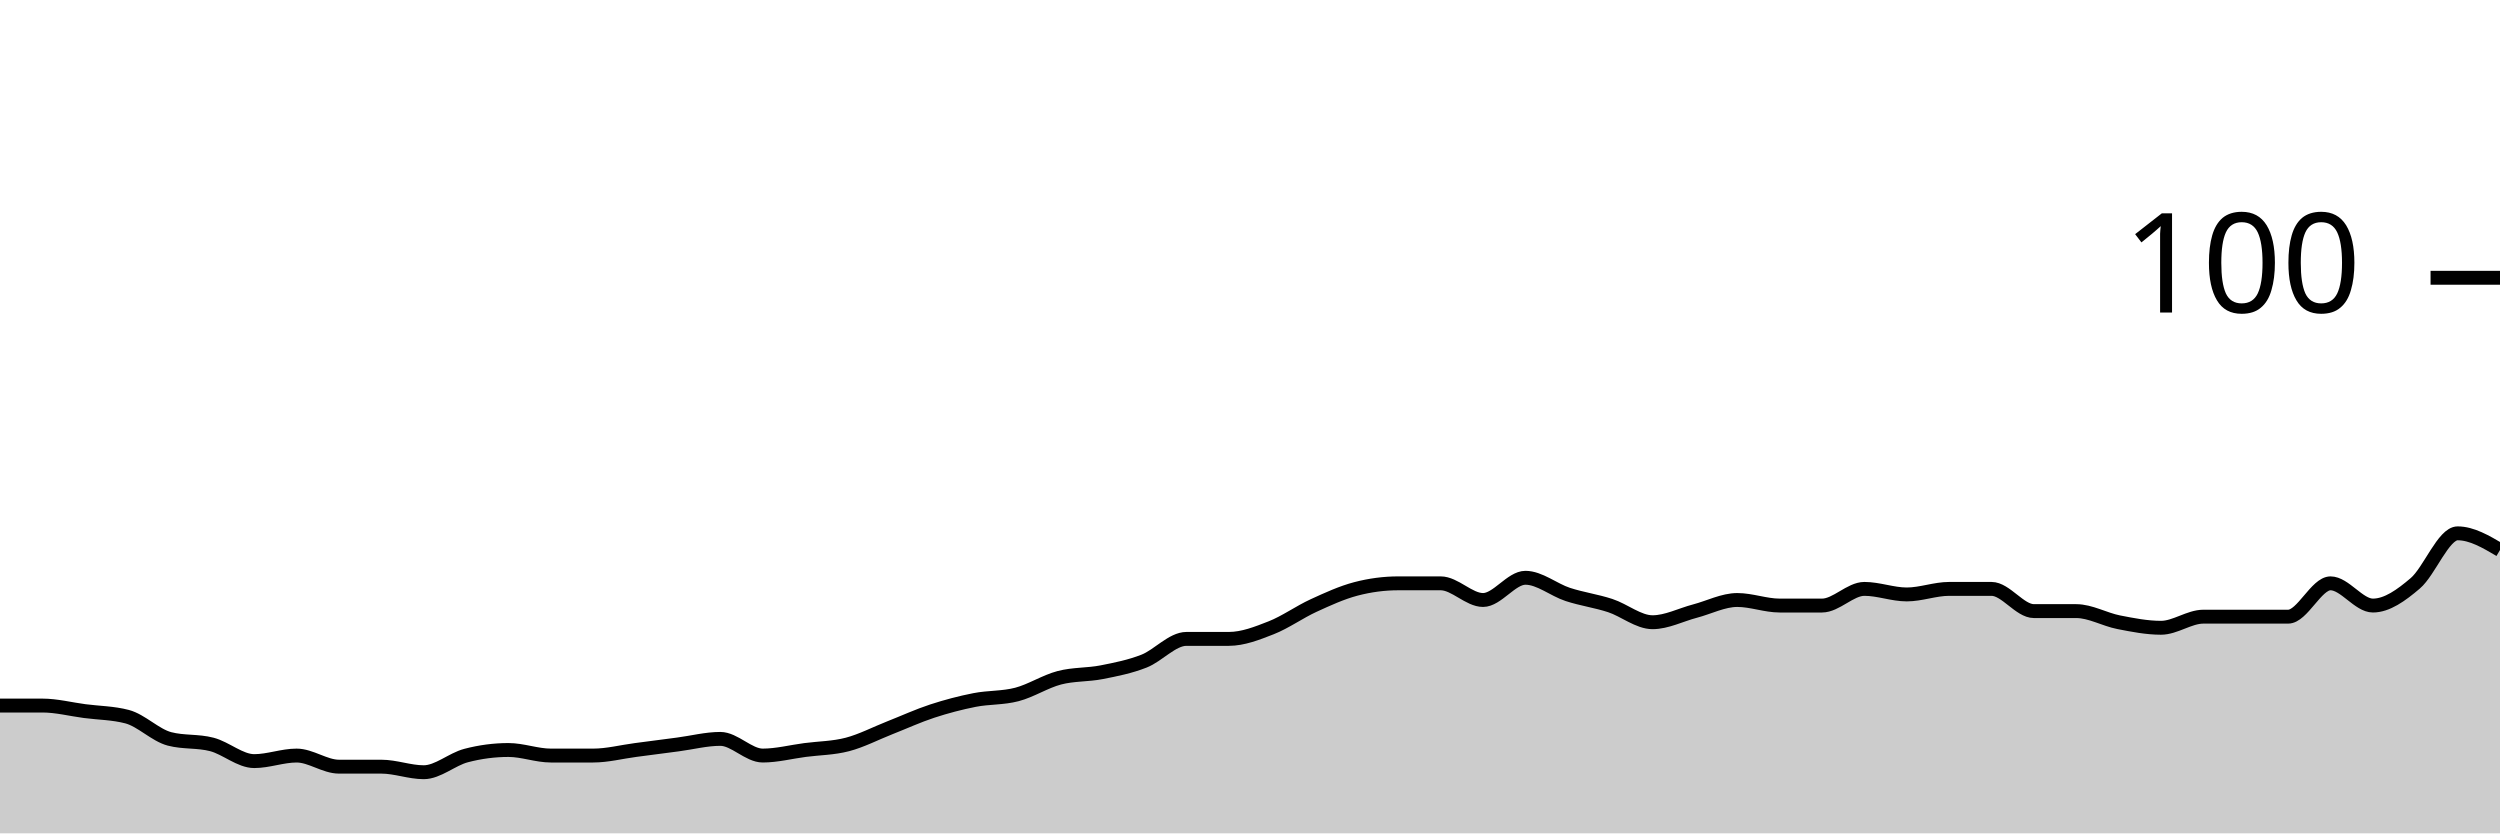
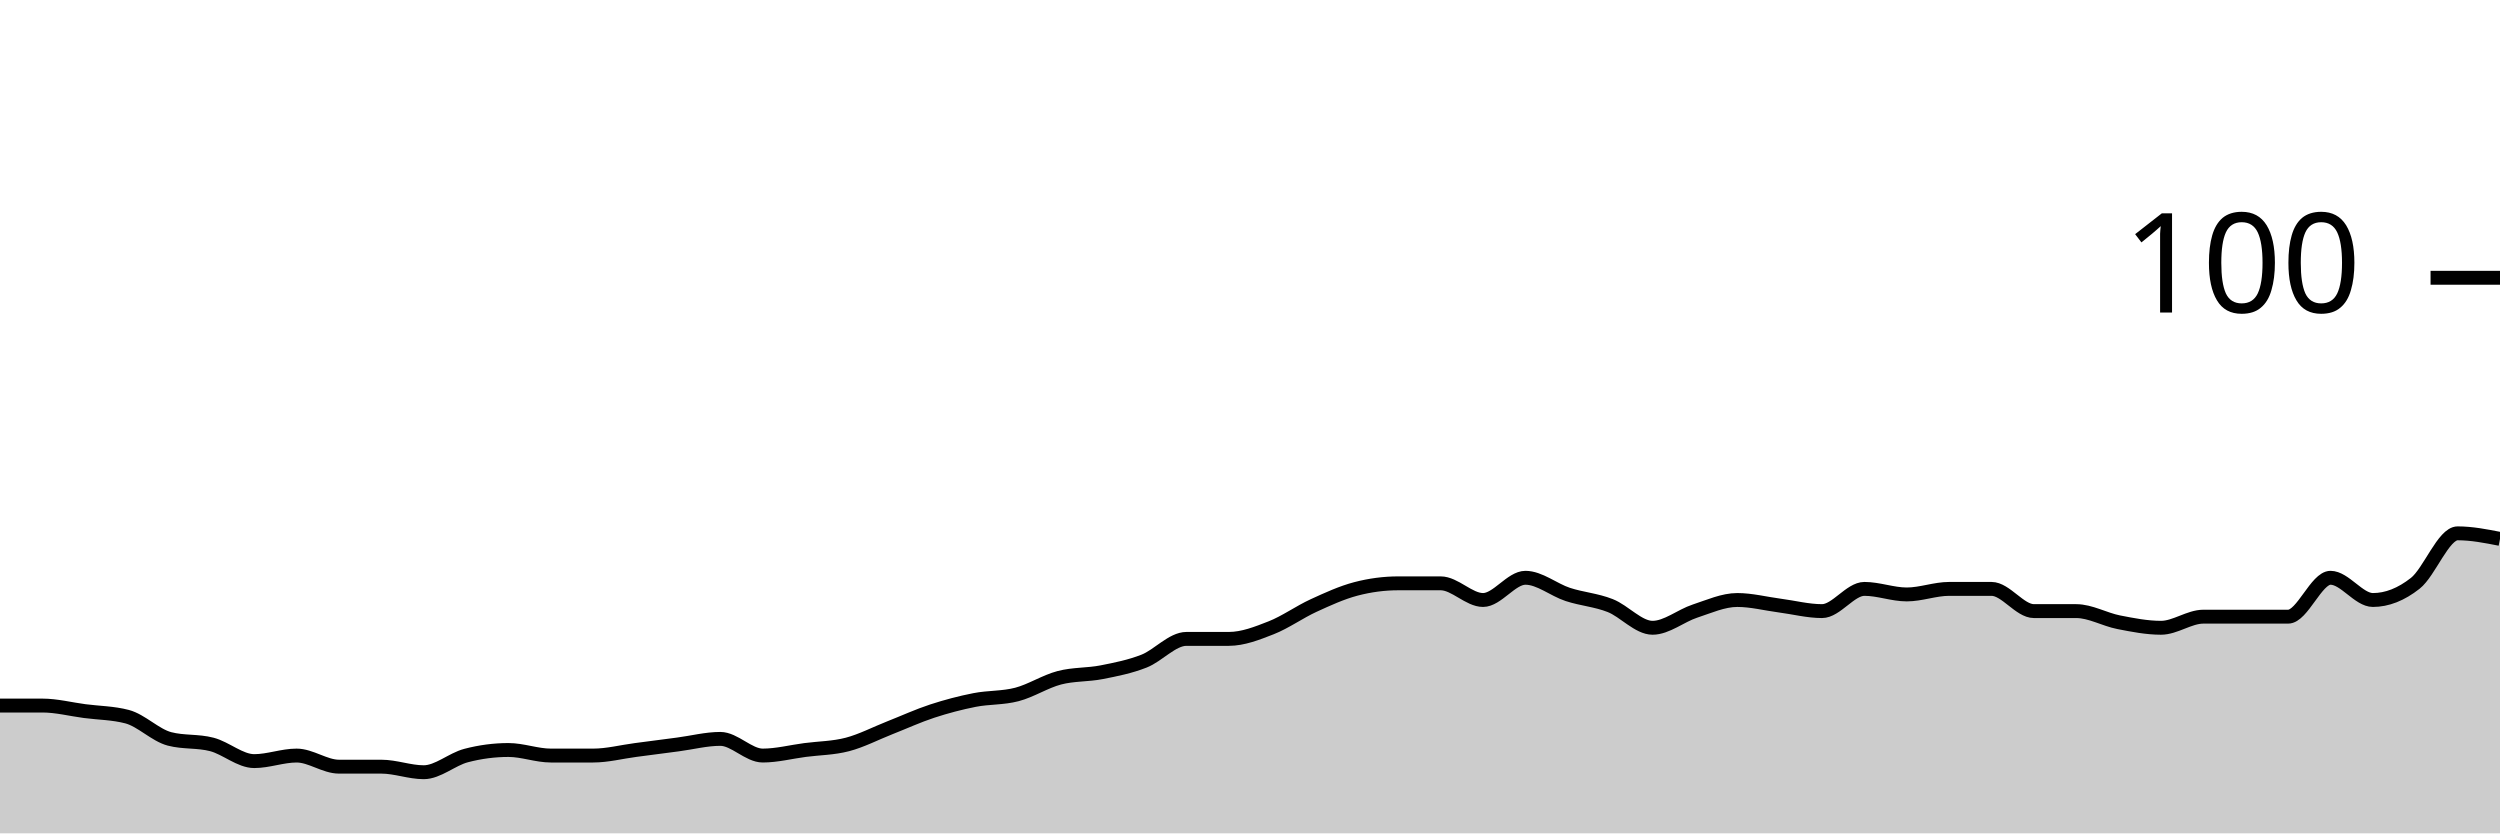
<svg xmlns="http://www.w3.org/2000/svg" viewBox="0 0 180 60">
  <g transform="translate(0,20)">
-     <path class="area" fill="rgba(0, 0, 0, 0.2)" d="M0,30.8C1.017,30.8,2.034,30.8,3.051,30.8C4.068,30.8,5.085,31.067,6.102,31.2C7.119,31.333,8.136,31.333,9.153,31.6C10.169,31.867,11.186,32.933,12.203,33.2C13.22,33.467,14.237,33.333,15.254,33.6C16.271,33.867,17.288,34.8,18.305,34.8C19.322,34.8,20.339,34.4,21.356,34.4C22.373,34.4,23.39,35.2,24.407,35.2C25.424,35.2,26.441,35.2,27.458,35.2C28.475,35.2,29.492,35.6,30.508,35.6C31.525,35.6,32.542,34.667,33.559,34.4C34.576,34.133,35.593,34,36.61,34C37.627,34,38.644,34.4,39.661,34.4C40.678,34.4,41.695,34.4,42.712,34.4C43.729,34.4,44.746,34.133,45.763,34C46.78,33.867,47.797,33.733,48.814,33.6C49.831,33.467,50.847,33.2,51.864,33.2C52.881,33.2,53.898,34.4,54.915,34.4C55.932,34.4,56.949,34.133,57.966,34C58.983,33.867,60,33.867,61.017,33.6C62.034,33.333,63.051,32.8,64.068,32.4C65.085,32,66.102,31.533,67.119,31.2C68.136,30.867,69.153,30.6,70.169,30.4C71.186,30.2,72.203,30.267,73.22,30C74.237,29.733,75.254,29.067,76.271,28.8C77.288,28.533,78.305,28.6,79.322,28.4C80.339,28.2,81.356,28,82.373,27.6C83.39,27.2,84.407,26,85.424,26C86.441,26,87.458,26,88.475,26C89.492,26,90.508,25.6,91.525,25.2C92.542,24.8,93.559,24.067,94.576,23.6C95.593,23.133,96.61,22.667,97.627,22.4C98.644,22.133,99.661,22,100.678,22C101.695,22,102.712,22,103.729,22C104.746,22,105.763,23.2,106.78,23.2C107.797,23.2,108.814,21.6,109.831,21.6C110.847,21.6,111.864,22.467,112.881,22.8C113.898,23.133,114.915,23.267,115.932,23.6C116.949,23.933,117.966,24.8,118.983,24.8C120,24.8,121.017,24.267,122.034,24C123.051,23.733,124.068,23.2,125.085,23.2C126.102,23.2,127.119,23.6,128.136,23.6C129.153,23.6,130.169,23.6,131.186,23.6C132.203,23.6,133.22,22.4,134.237,22.4C135.254,22.4,136.271,22.8,137.288,22.8C138.305,22.8,139.322,22.4,140.339,22.4C141.356,22.4,142.373,22.4,143.39,22.4C144.407,22.4,145.424,24,146.441,24C147.458,24,148.475,24,149.492,24C150.508,24,151.525,24.6,152.542,24.8C153.559,25,154.576,25.2,155.593,25.2C156.61,25.2,157.627,24.4,158.644,24.4C159.661,24.4,160.678,24.4,161.695,24.4C162.712,24.4,163.729,24.4,164.746,24.4C165.763,24.4,166.78,22,167.797,22C168.814,22,169.831,23.6,170.847,23.6C171.864,23.6,172.881,22.867,173.898,22C174.915,21.133,175.932,18.4,176.949,18.4C177.966,18.4,178.983,19,180,19.6L180,40C178.983,40,177.966,40,176.949,40C175.932,40,174.915,40,173.898,40C172.881,40,171.864,40,170.847,40C169.831,40,168.814,40,167.797,40C166.78,40,165.763,40,164.746,40C163.729,40,162.712,40,161.695,40C160.678,40,159.661,40,158.644,40C157.627,40,156.61,40,155.593,40C154.576,40,153.559,40,152.542,40C151.525,40,150.508,40,149.492,40C148.475,40,147.458,40,146.441,40C145.424,40,144.407,40,143.39,40C142.373,40,141.356,40,140.339,40C139.322,40,138.305,40,137.288,40C136.271,40,135.254,40,134.237,40C133.22,40,132.203,40,131.186,40C130.169,40,129.153,40,128.136,40C127.119,40,126.102,40,125.085,40C124.068,40,123.051,40,122.034,40C121.017,40,120,40,118.983,40C117.966,40,116.949,40,115.932,40C114.915,40,113.898,40,112.881,40C111.864,40,110.847,40,109.831,40C108.814,40,107.797,40,106.78,40C105.763,40,104.746,40,103.729,40C102.712,40,101.695,40,100.678,40C99.661,40,98.644,40,97.627,40C96.61,40,95.593,40,94.576,40C93.559,40,92.542,40,91.525,40C90.508,40,89.492,40,88.475,40C87.458,40,86.441,40,85.424,40C84.407,40,83.39,40,82.373,40C81.356,40,80.339,40,79.322,40C78.305,40,77.288,40,76.271,40C75.254,40,74.237,40,73.22,40C72.203,40,71.186,40,70.169,40C69.153,40,68.136,40,67.119,40C66.102,40,65.085,40,64.068,40C63.051,40,62.034,40,61.017,40C60,40,58.983,40,57.966,40C56.949,40,55.932,40,54.915,40C53.898,40,52.881,40,51.864,40C50.847,40,49.831,40,48.814,40C47.797,40,46.78,40,45.763,40C44.746,40,43.729,40,42.712,40C41.695,40,40.678,40,39.661,40C38.644,40,37.627,40,36.61,40C35.593,40,34.576,40,33.559,40C32.542,40,31.525,40,30.508,40C29.492,40,28.475,40,27.458,40C26.441,40,25.424,40,24.407,40C23.39,40,22.373,40,21.356,40C20.339,40,19.322,40,18.305,40C17.288,40,16.271,40,15.254,40C14.237,40,13.22,40,12.203,40C11.186,40,10.169,40,9.153,40C8.136,40,7.119,40,6.102,40C5.085,40,4.068,40,3.051,40C2.034,40,1.017,40,0,40Z" />
-     <path class="line" stroke="black" fill="none" d="M0,30.8C1.017,30.8,2.034,30.8,3.051,30.8C4.068,30.8,5.085,31.067,6.102,31.2C7.119,31.333,8.136,31.333,9.153,31.6C10.169,31.867,11.186,32.933,12.203,33.2C13.22,33.467,14.237,33.333,15.254,33.6C16.271,33.867,17.288,34.8,18.305,34.8C19.322,34.8,20.339,34.4,21.356,34.4C22.373,34.4,23.39,35.2,24.407,35.2C25.424,35.2,26.441,35.2,27.458,35.2C28.475,35.2,29.492,35.6,30.508,35.6C31.525,35.6,32.542,34.667,33.559,34.4C34.576,34.133,35.593,34,36.61,34C37.627,34,38.644,34.4,39.661,34.4C40.678,34.4,41.695,34.4,42.712,34.4C43.729,34.4,44.746,34.133,45.763,34C46.78,33.867,47.797,33.733,48.814,33.6C49.831,33.467,50.847,33.2,51.864,33.2C52.881,33.2,53.898,34.4,54.915,34.4C55.932,34.4,56.949,34.133,57.966,34C58.983,33.867,60,33.867,61.017,33.6C62.034,33.333,63.051,32.8,64.068,32.4C65.085,32,66.102,31.533,67.119,31.2C68.136,30.867,69.153,30.6,70.169,30.4C71.186,30.2,72.203,30.267,73.22,30C74.237,29.733,75.254,29.067,76.271,28.8C77.288,28.533,78.305,28.6,79.322,28.4C80.339,28.2,81.356,28,82.373,27.6C83.39,27.2,84.407,26,85.424,26C86.441,26,87.458,26,88.475,26C89.492,26,90.508,25.6,91.525,25.2C92.542,24.8,93.559,24.067,94.576,23.6C95.593,23.133,96.61,22.667,97.627,22.4C98.644,22.133,99.661,22,100.678,22C101.695,22,102.712,22,103.729,22C104.746,22,105.763,23.2,106.78,23.2C107.797,23.2,108.814,21.6,109.831,21.6C110.847,21.6,111.864,22.467,112.881,22.8C113.898,23.133,114.915,23.267,115.932,23.6C116.949,23.933,117.966,24.8,118.983,24.8C120,24.8,121.017,24.267,122.034,24C123.051,23.733,124.068,23.2,125.085,23.2C126.102,23.2,127.119,23.6,128.136,23.6C129.153,23.6,130.169,23.6,131.186,23.6C132.203,23.6,133.22,22.4,134.237,22.4C135.254,22.4,136.271,22.8,137.288,22.8C138.305,22.8,139.322,22.4,140.339,22.4C141.356,22.4,142.373,22.4,143.39,22.4C144.407,22.4,145.424,24,146.441,24C147.458,24,148.475,24,149.492,24C150.508,24,151.525,24.6,152.542,24.8C153.559,25,154.576,25.2,155.593,25.2C156.61,25.2,157.627,24.4,158.644,24.4C159.661,24.4,160.678,24.4,161.695,24.4C162.712,24.4,163.729,24.4,164.746,24.4C165.763,24.4,166.78,22,167.797,22C168.814,22,169.831,23.6,170.847,23.6C171.864,23.6,172.881,22.867,173.898,22C174.915,21.133,175.932,18.4,176.949,18.4C177.966,18.4,178.983,19,180,19.6" />
+     <path class="area" fill="rgba(0, 0, 0, 0.2)" d="M0,30.8C1.017,30.8,2.034,30.8,3.051,30.8C4.068,30.8,5.085,31.067,6.102,31.2C7.119,31.333,8.136,31.333,9.153,31.6C10.169,31.867,11.186,32.933,12.203,33.2C13.22,33.467,14.237,33.333,15.254,33.6C16.271,33.867,17.288,34.8,18.305,34.8C19.322,34.8,20.339,34.4,21.356,34.4C22.373,34.4,23.39,35.2,24.407,35.2C25.424,35.2,26.441,35.2,27.458,35.2C28.475,35.2,29.492,35.6,30.508,35.6C31.525,35.6,32.542,34.667,33.559,34.4C34.576,34.133,35.593,34,36.61,34C37.627,34,38.644,34.4,39.661,34.4C40.678,34.4,41.695,34.4,42.712,34.4C43.729,34.4,44.746,34.133,45.763,34C46.78,33.867,47.797,33.733,48.814,33.6C49.831,33.467,50.847,33.2,51.864,33.2C52.881,33.2,53.898,34.4,54.915,34.4C55.932,34.4,56.949,34.133,57.966,34C58.983,33.867,60,33.867,61.017,33.6C62.034,33.333,63.051,32.8,64.068,32.4C65.085,32,66.102,31.533,67.119,31.2C68.136,30.867,69.153,30.6,70.169,30.4C71.186,30.2,72.203,30.267,73.22,30C74.237,29.733,75.254,29.067,76.271,28.8C77.288,28.533,78.305,28.6,79.322,28.4C80.339,28.2,81.356,28,82.373,27.6C83.39,27.2,84.407,26,85.424,26C86.441,26,87.458,26,88.475,26C89.492,26,90.508,25.6,91.525,25.2C92.542,24.8,93.559,24.067,94.576,23.6C95.593,23.133,96.61,22.667,97.627,22.4C98.644,22.133,99.661,22,100.678,22C101.695,22,102.712,22,103.729,22C104.746,22,105.763,23.2,106.78,23.2C107.797,23.2,108.814,21.6,109.831,21.6C110.847,21.6,111.864,22.467,112.881,22.8C113.898,23.133,114.915,23.2,115.932,23.6C116.949,24,117.966,25.2,118.983,25.2C120,25.2,121.017,24.333,122.034,24C123.051,23.667,124.068,23.2,125.085,23.2C126.102,23.2,127.119,23.467,128.136,23.6C129.153,23.733,130.169,24,131.186,24C132.203,24,133.22,22.4,134.237,22.4C135.254,22.4,136.271,22.8,137.288,22.8C138.305,22.8,139.322,22.4,140.339,22.4C141.356,22.4,142.373,22.4,143.39,22.4C144.407,22.4,145.424,24,146.441,24C147.458,24,148.475,24,149.492,24C150.508,24,151.525,24.6,152.542,24.8C153.559,25,154.576,25.2,155.593,25.2C156.61,25.2,157.627,24.4,158.644,24.4C159.661,24.4,160.678,24.4,161.695,24.4C162.712,24.4,163.729,24.4,164.746,24.4C165.763,24.4,166.78,21.6,167.797,21.6C168.814,21.6,169.831,23.2,170.847,23.2C171.864,23.2,172.881,22.8,173.898,22C174.915,21.2,175.932,18.4,176.949,18.4C177.966,18.4,178.983,18.6,180,18.8L180,40C178.983,40,177.966,40,176.949,40C175.932,40,174.915,40,173.898,40C172.881,40,171.864,40,170.847,40C169.831,40,168.814,40,167.797,40C166.78,40,165.763,40,164.746,40C163.729,40,162.712,40,161.695,40C160.678,40,159.661,40,158.644,40C157.627,40,156.61,40,155.593,40C154.576,40,153.559,40,152.542,40C151.525,40,150.508,40,149.492,40C148.475,40,147.458,40,146.441,40C145.424,40,144.407,40,143.39,40C142.373,40,141.356,40,140.339,40C139.322,40,138.305,40,137.288,40C136.271,40,135.254,40,134.237,40C133.22,40,132.203,40,131.186,40C130.169,40,129.153,40,128.136,40C127.119,40,126.102,40,125.085,40C124.068,40,123.051,40,122.034,40C121.017,40,120,40,118.983,40C117.966,40,116.949,40,115.932,40C114.915,40,113.898,40,112.881,40C111.864,40,110.847,40,109.831,40C108.814,40,107.797,40,106.78,40C105.763,40,104.746,40,103.729,40C102.712,40,101.695,40,100.678,40C99.661,40,98.644,40,97.627,40C96.61,40,95.593,40,94.576,40C93.559,40,92.542,40,91.525,40C90.508,40,89.492,40,88.475,40C87.458,40,86.441,40,85.424,40C84.407,40,83.39,40,82.373,40C81.356,40,80.339,40,79.322,40C78.305,40,77.288,40,76.271,40C75.254,40,74.237,40,73.22,40C72.203,40,71.186,40,70.169,40C69.153,40,68.136,40,67.119,40C66.102,40,65.085,40,64.068,40C63.051,40,62.034,40,61.017,40C60,40,58.983,40,57.966,40C56.949,40,55.932,40,54.915,40C53.898,40,52.881,40,51.864,40C50.847,40,49.831,40,48.814,40C47.797,40,46.78,40,45.763,40C44.746,40,43.729,40,42.712,40C41.695,40,40.678,40,39.661,40C38.644,40,37.627,40,36.61,40C35.593,40,34.576,40,33.559,40C32.542,40,31.525,40,30.508,40C29.492,40,28.475,40,27.458,40C26.441,40,25.424,40,24.407,40C23.39,40,22.373,40,21.356,40C20.339,40,19.322,40,18.305,40C17.288,40,16.271,40,15.254,40C14.237,40,13.22,40,12.203,40C11.186,40,10.169,40,9.153,40C8.136,40,7.119,40,6.102,40C5.085,40,4.068,40,3.051,40C2.034,40,1.017,40,0,40Z" />
+     <path class="line" stroke="black" fill="none" d="M0,30.8C1.017,30.8,2.034,30.8,3.051,30.8C4.068,30.8,5.085,31.067,6.102,31.2C7.119,31.333,8.136,31.333,9.153,31.6C10.169,31.867,11.186,32.933,12.203,33.2C13.22,33.467,14.237,33.333,15.254,33.6C16.271,33.867,17.288,34.8,18.305,34.8C19.322,34.8,20.339,34.4,21.356,34.4C22.373,34.4,23.39,35.2,24.407,35.2C25.424,35.2,26.441,35.2,27.458,35.2C28.475,35.2,29.492,35.6,30.508,35.6C31.525,35.6,32.542,34.667,33.559,34.4C34.576,34.133,35.593,34,36.61,34C37.627,34,38.644,34.4,39.661,34.4C40.678,34.4,41.695,34.4,42.712,34.4C43.729,34.4,44.746,34.133,45.763,34C46.78,33.867,47.797,33.733,48.814,33.6C49.831,33.467,50.847,33.2,51.864,33.2C52.881,33.2,53.898,34.4,54.915,34.4C55.932,34.4,56.949,34.133,57.966,34C58.983,33.867,60,33.867,61.017,33.6C62.034,33.333,63.051,32.8,64.068,32.4C65.085,32,66.102,31.533,67.119,31.2C68.136,30.867,69.153,30.6,70.169,30.4C71.186,30.2,72.203,30.267,73.22,30C74.237,29.733,75.254,29.067,76.271,28.8C77.288,28.533,78.305,28.6,79.322,28.4C80.339,28.2,81.356,28,82.373,27.6C83.39,27.2,84.407,26,85.424,26C86.441,26,87.458,26,88.475,26C89.492,26,90.508,25.6,91.525,25.2C92.542,24.8,93.559,24.067,94.576,23.6C95.593,23.133,96.61,22.667,97.627,22.4C98.644,22.133,99.661,22,100.678,22C101.695,22,102.712,22,103.729,22C104.746,22,105.763,23.2,106.78,23.2C107.797,23.2,108.814,21.6,109.831,21.6C110.847,21.6,111.864,22.467,112.881,22.8C113.898,23.133,114.915,23.2,115.932,23.6C116.949,24,117.966,25.2,118.983,25.2C120,25.2,121.017,24.333,122.034,24C123.051,23.667,124.068,23.2,125.085,23.2C126.102,23.2,127.119,23.467,128.136,23.6C129.153,23.733,130.169,24,131.186,24C132.203,24,133.22,22.4,134.237,22.4C135.254,22.4,136.271,22.8,137.288,22.8C138.305,22.8,139.322,22.4,140.339,22.4C141.356,22.4,142.373,22.4,143.39,22.4C144.407,22.4,145.424,24,146.441,24C147.458,24,148.475,24,149.492,24C150.508,24,151.525,24.6,152.542,24.8C153.559,25,154.576,25.2,155.593,25.2C156.61,25.2,157.627,24.4,158.644,24.4C159.661,24.4,160.678,24.4,161.695,24.4C162.712,24.4,163.729,24.4,164.746,24.4C165.763,24.4,166.78,21.6,167.797,21.6C168.814,21.6,169.831,23.2,170.847,23.2C171.864,23.2,172.881,22.8,173.898,22C174.915,21.2,175.932,18.4,176.949,18.4C177.966,18.4,178.983,18.6,180,18.8" />
    <path class="axis-ceiling" stroke-width="1" stroke="black" fill="none" d="M175,0L180,0" />
    <text class="axis-ceiling-label" font-family="sans-serif" text-anchor="end" font-size="10px" x="170" y="2.5">100</text>
  </g>
</svg>
